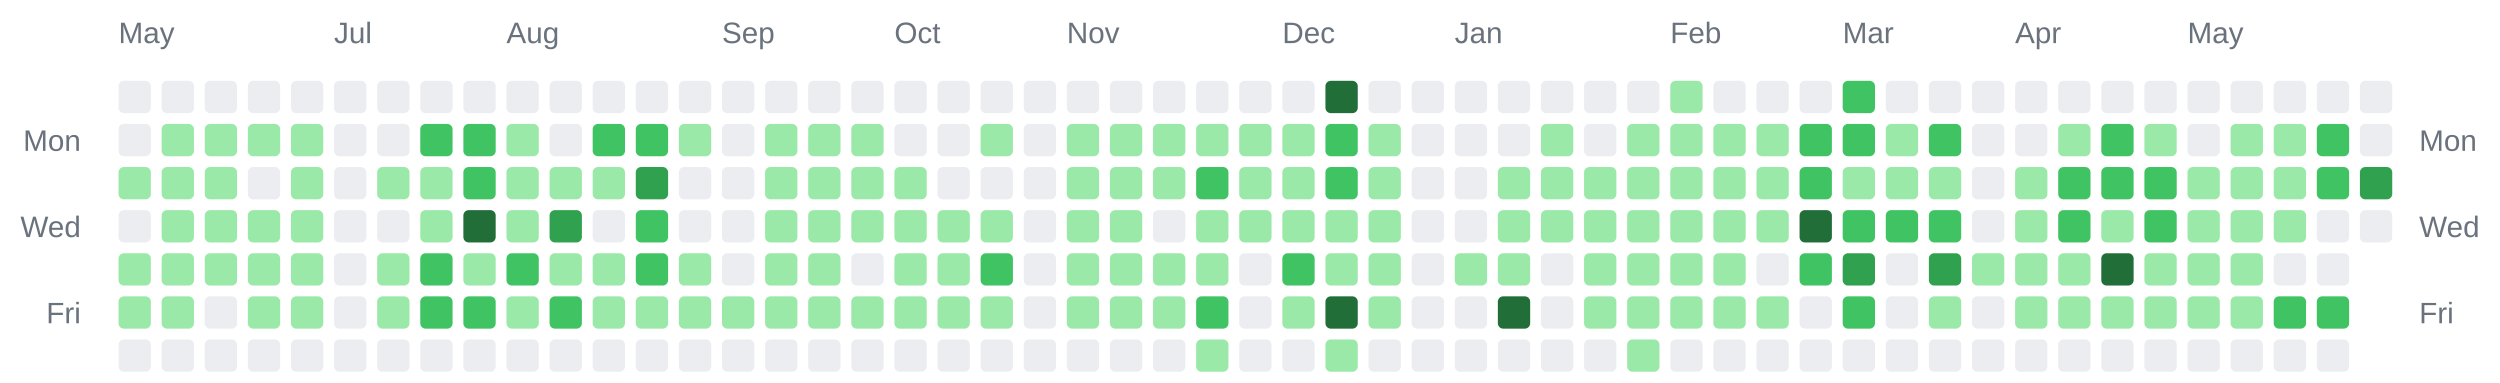
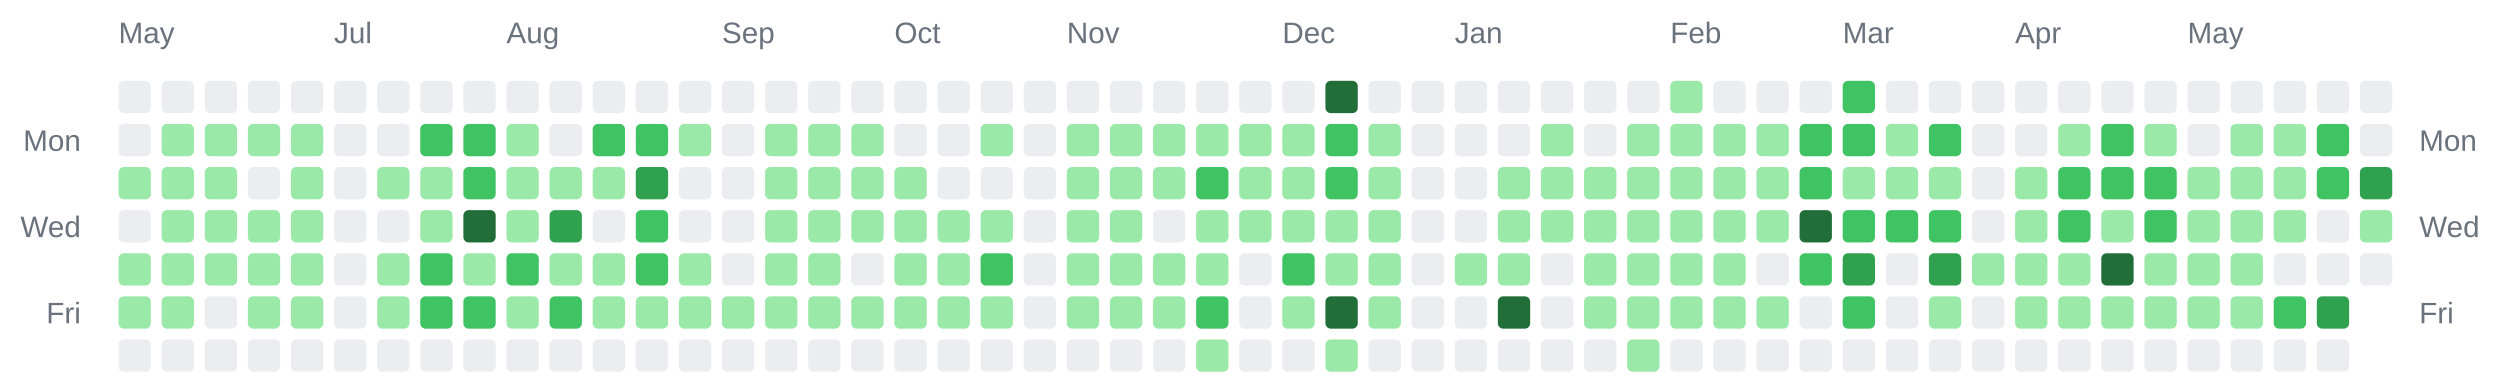
<svg xmlns="http://www.w3.org/2000/svg" width="928" height="142" viewBox="0 0 928 142" role="img" aria-label="Combined contributions calendar for donken and donken-lilly">
  <rect width="100%" height="100%" fill="transparent" /> // regular
  
  
  
  <text x="44" y="16" font-family="Arial, Helvetica, sans-serif" font-size="11" fill="#6a737d">May</text>
  <text x="124" y="16" font-family="Arial, Helvetica, sans-serif" font-size="11" fill="#6a737d">Jul</text>
  <text x="188" y="16" font-family="Arial, Helvetica, sans-serif" font-size="11" fill="#6a737d">Aug</text>
  <text x="268" y="16" font-family="Arial, Helvetica, sans-serif" font-size="11" fill="#6a737d">Sep</text>
  <text x="332" y="16" font-family="Arial, Helvetica, sans-serif" font-size="11" fill="#6a737d">Oct</text>
  <text x="396" y="16" font-family="Arial, Helvetica, sans-serif" font-size="11" fill="#6a737d">Nov</text>
  <text x="476" y="16" font-family="Arial, Helvetica, sans-serif" font-size="11" fill="#6a737d">Dec</text>
  <text x="540" y="16" font-family="Arial, Helvetica, sans-serif" font-size="11" fill="#6a737d">Jan</text>
  <text x="620" y="16" font-family="Arial, Helvetica, sans-serif" font-size="11" fill="#6a737d">Feb</text>
  <text x="684" y="16" font-family="Arial, Helvetica, sans-serif" font-size="11" fill="#6a737d">Mar</text>
  <text x="748" y="16" font-family="Arial, Helvetica, sans-serif" font-size="11" fill="#6a737d">Apr</text>
  <text x="812" y="16" font-family="Arial, Helvetica, sans-serif" font-size="11" fill="#6a737d">May</text>
  <text x="30" y="56" text-anchor="end" font-family="Arial, Helvetica, sans-serif" font-size="11" fill="#6a737d">Mon</text>
  <text x="898" y="56" text-anchor="start" font-family="Arial, Helvetica, sans-serif" font-size="11" fill="#6a737d">Mon</text>
  <text x="30" y="88" text-anchor="end" font-family="Arial, Helvetica, sans-serif" font-size="11" fill="#6a737d">Wed</text>
  <text x="898" y="88" text-anchor="start" font-family="Arial, Helvetica, sans-serif" font-size="11" fill="#6a737d">Wed</text>
  <text x="30" y="120" text-anchor="end" font-family="Arial, Helvetica, sans-serif" font-size="11" fill="#6a737d">Fri</text>
  <text x="898" y="120" text-anchor="start" font-family="Arial, Helvetica, sans-serif" font-size="11" fill="#6a737d">Fri</text>
  <rect x="44" y="30" width="12" height="12" rx="2" ry="2" fill="#ebedf0" />
  <rect x="44" y="46" width="12" height="12" rx="2" ry="2" fill="#ebedf0" />
  <rect x="44" y="62" width="12" height="12" rx="2" ry="2" fill="#9be9a8" />
  <rect x="44" y="78" width="12" height="12" rx="2" ry="2" fill="#ebedf0" />
  <rect x="44" y="94" width="12" height="12" rx="2" ry="2" fill="#9be9a8" />
  <rect x="44" y="110" width="12" height="12" rx="2" ry="2" fill="#9be9a8" />
  <rect x="44" y="126" width="12" height="12" rx="2" ry="2" fill="#ebedf0" />
  <rect x="60" y="30" width="12" height="12" rx="2" ry="2" fill="#ebedf0" />
  <rect x="60" y="46" width="12" height="12" rx="2" ry="2" fill="#9be9a8" />
  <rect x="60" y="62" width="12" height="12" rx="2" ry="2" fill="#9be9a8" />
  <rect x="60" y="78" width="12" height="12" rx="2" ry="2" fill="#9be9a8" />
  <rect x="60" y="94" width="12" height="12" rx="2" ry="2" fill="#9be9a8" />
  <rect x="60" y="110" width="12" height="12" rx="2" ry="2" fill="#9be9a8" />
  <rect x="60" y="126" width="12" height="12" rx="2" ry="2" fill="#ebedf0" />
  <rect x="76" y="30" width="12" height="12" rx="2" ry="2" fill="#ebedf0" />
  <rect x="76" y="46" width="12" height="12" rx="2" ry="2" fill="#9be9a8" />
  <rect x="76" y="62" width="12" height="12" rx="2" ry="2" fill="#9be9a8" />
  <rect x="76" y="78" width="12" height="12" rx="2" ry="2" fill="#9be9a8" />
  <rect x="76" y="94" width="12" height="12" rx="2" ry="2" fill="#9be9a8" />
  <rect x="76" y="110" width="12" height="12" rx="2" ry="2" fill="#ebedf0" />
  <rect x="76" y="126" width="12" height="12" rx="2" ry="2" fill="#ebedf0" />
  <rect x="92" y="30" width="12" height="12" rx="2" ry="2" fill="#ebedf0" />
  <rect x="92" y="46" width="12" height="12" rx="2" ry="2" fill="#9be9a8" />
  <rect x="92" y="62" width="12" height="12" rx="2" ry="2" fill="#ebedf0" />
  <rect x="92" y="78" width="12" height="12" rx="2" ry="2" fill="#9be9a8" />
  <rect x="92" y="94" width="12" height="12" rx="2" ry="2" fill="#9be9a8" />
  <rect x="92" y="110" width="12" height="12" rx="2" ry="2" fill="#9be9a8" />
  <rect x="92" y="126" width="12" height="12" rx="2" ry="2" fill="#ebedf0" />
  <rect x="108" y="30" width="12" height="12" rx="2" ry="2" fill="#ebedf0" />
  <rect x="108" y="46" width="12" height="12" rx="2" ry="2" fill="#9be9a8" />
  <rect x="108" y="62" width="12" height="12" rx="2" ry="2" fill="#9be9a8" />
  <rect x="108" y="78" width="12" height="12" rx="2" ry="2" fill="#9be9a8" />
  <rect x="108" y="94" width="12" height="12" rx="2" ry="2" fill="#9be9a8" />
  <rect x="108" y="110" width="12" height="12" rx="2" ry="2" fill="#9be9a8" />
  <rect x="108" y="126" width="12" height="12" rx="2" ry="2" fill="#ebedf0" />
  <rect x="124" y="30" width="12" height="12" rx="2" ry="2" fill="#ebedf0" />
  <rect x="124" y="46" width="12" height="12" rx="2" ry="2" fill="#ebedf0" />
  <rect x="124" y="62" width="12" height="12" rx="2" ry="2" fill="#ebedf0" />
  <rect x="124" y="78" width="12" height="12" rx="2" ry="2" fill="#ebedf0" />
  <rect x="124" y="94" width="12" height="12" rx="2" ry="2" fill="#ebedf0" />
  <rect x="124" y="110" width="12" height="12" rx="2" ry="2" fill="#ebedf0" />
  <rect x="124" y="126" width="12" height="12" rx="2" ry="2" fill="#ebedf0" />
  <rect x="140" y="30" width="12" height="12" rx="2" ry="2" fill="#ebedf0" />
  <rect x="140" y="46" width="12" height="12" rx="2" ry="2" fill="#ebedf0" />
  <rect x="140" y="62" width="12" height="12" rx="2" ry="2" fill="#9be9a8" />
  <rect x="140" y="78" width="12" height="12" rx="2" ry="2" fill="#ebedf0" />
  <rect x="140" y="94" width="12" height="12" rx="2" ry="2" fill="#9be9a8" />
  <rect x="140" y="110" width="12" height="12" rx="2" ry="2" fill="#9be9a8" />
  <rect x="140" y="126" width="12" height="12" rx="2" ry="2" fill="#ebedf0" />
  <rect x="156" y="30" width="12" height="12" rx="2" ry="2" fill="#ebedf0" />
  <rect x="156" y="46" width="12" height="12" rx="2" ry="2" fill="#40c463" />
  <rect x="156" y="62" width="12" height="12" rx="2" ry="2" fill="#9be9a8" />
  <rect x="156" y="78" width="12" height="12" rx="2" ry="2" fill="#9be9a8" />
  <rect x="156" y="94" width="12" height="12" rx="2" ry="2" fill="#40c463" />
  <rect x="156" y="110" width="12" height="12" rx="2" ry="2" fill="#40c463" />
  <rect x="156" y="126" width="12" height="12" rx="2" ry="2" fill="#ebedf0" />
  <rect x="172" y="30" width="12" height="12" rx="2" ry="2" fill="#ebedf0" />
  <rect x="172" y="46" width="12" height="12" rx="2" ry="2" fill="#40c463" />
  <rect x="172" y="62" width="12" height="12" rx="2" ry="2" fill="#40c463" />
  <rect x="172" y="78" width="12" height="12" rx="2" ry="2" fill="#216e39" />
  <rect x="172" y="94" width="12" height="12" rx="2" ry="2" fill="#9be9a8" />
  <rect x="172" y="110" width="12" height="12" rx="2" ry="2" fill="#40c463" />
  <rect x="172" y="126" width="12" height="12" rx="2" ry="2" fill="#ebedf0" />
  <rect x="188" y="30" width="12" height="12" rx="2" ry="2" fill="#ebedf0" />
  <rect x="188" y="46" width="12" height="12" rx="2" ry="2" fill="#9be9a8" />
  <rect x="188" y="62" width="12" height="12" rx="2" ry="2" fill="#9be9a8" />
  <rect x="188" y="78" width="12" height="12" rx="2" ry="2" fill="#9be9a8" />
  <rect x="188" y="94" width="12" height="12" rx="2" ry="2" fill="#40c463" />
  <rect x="188" y="110" width="12" height="12" rx="2" ry="2" fill="#9be9a8" />
  <rect x="188" y="126" width="12" height="12" rx="2" ry="2" fill="#ebedf0" />
  <rect x="204" y="30" width="12" height="12" rx="2" ry="2" fill="#ebedf0" />
  <rect x="204" y="46" width="12" height="12" rx="2" ry="2" fill="#ebedf0" />
  <rect x="204" y="62" width="12" height="12" rx="2" ry="2" fill="#9be9a8" />
  <rect x="204" y="78" width="12" height="12" rx="2" ry="2" fill="#30a14e" />
  <rect x="204" y="94" width="12" height="12" rx="2" ry="2" fill="#9be9a8" />
  <rect x="204" y="110" width="12" height="12" rx="2" ry="2" fill="#40c463" />
  <rect x="204" y="126" width="12" height="12" rx="2" ry="2" fill="#ebedf0" />
  <rect x="220" y="30" width="12" height="12" rx="2" ry="2" fill="#ebedf0" />
  <rect x="220" y="46" width="12" height="12" rx="2" ry="2" fill="#40c463" />
  <rect x="220" y="62" width="12" height="12" rx="2" ry="2" fill="#9be9a8" />
  <rect x="220" y="78" width="12" height="12" rx="2" ry="2" fill="#ebedf0" />
  <rect x="220" y="94" width="12" height="12" rx="2" ry="2" fill="#9be9a8" />
  <rect x="220" y="110" width="12" height="12" rx="2" ry="2" fill="#9be9a8" />
  <rect x="220" y="126" width="12" height="12" rx="2" ry="2" fill="#ebedf0" />
  <rect x="236" y="30" width="12" height="12" rx="2" ry="2" fill="#ebedf0" />
  <rect x="236" y="46" width="12" height="12" rx="2" ry="2" fill="#40c463" />
  <rect x="236" y="62" width="12" height="12" rx="2" ry="2" fill="#30a14e" />
  <rect x="236" y="78" width="12" height="12" rx="2" ry="2" fill="#40c463" />
  <rect x="236" y="94" width="12" height="12" rx="2" ry="2" fill="#40c463" />
  <rect x="236" y="110" width="12" height="12" rx="2" ry="2" fill="#9be9a8" />
  <rect x="236" y="126" width="12" height="12" rx="2" ry="2" fill="#ebedf0" />
  <rect x="252" y="30" width="12" height="12" rx="2" ry="2" fill="#ebedf0" />
  <rect x="252" y="46" width="12" height="12" rx="2" ry="2" fill="#9be9a8" />
  <rect x="252" y="62" width="12" height="12" rx="2" ry="2" fill="#ebedf0" />
  <rect x="252" y="78" width="12" height="12" rx="2" ry="2" fill="#ebedf0" />
  <rect x="252" y="94" width="12" height="12" rx="2" ry="2" fill="#9be9a8" />
  <rect x="252" y="110" width="12" height="12" rx="2" ry="2" fill="#9be9a8" />
  <rect x="252" y="126" width="12" height="12" rx="2" ry="2" fill="#ebedf0" />
  <rect x="268" y="30" width="12" height="12" rx="2" ry="2" fill="#ebedf0" />
  <rect x="268" y="46" width="12" height="12" rx="2" ry="2" fill="#ebedf0" />
  <rect x="268" y="62" width="12" height="12" rx="2" ry="2" fill="#ebedf0" />
  <rect x="268" y="78" width="12" height="12" rx="2" ry="2" fill="#ebedf0" />
  <rect x="268" y="94" width="12" height="12" rx="2" ry="2" fill="#ebedf0" />
  <rect x="268" y="110" width="12" height="12" rx="2" ry="2" fill="#9be9a8" />
  <rect x="268" y="126" width="12" height="12" rx="2" ry="2" fill="#ebedf0" />
  <rect x="284" y="30" width="12" height="12" rx="2" ry="2" fill="#ebedf0" />
  <rect x="284" y="46" width="12" height="12" rx="2" ry="2" fill="#9be9a8" />
  <rect x="284" y="62" width="12" height="12" rx="2" ry="2" fill="#9be9a8" />
  <rect x="284" y="78" width="12" height="12" rx="2" ry="2" fill="#9be9a8" />
  <rect x="284" y="94" width="12" height="12" rx="2" ry="2" fill="#9be9a8" />
  <rect x="284" y="110" width="12" height="12" rx="2" ry="2" fill="#9be9a8" />
  <rect x="284" y="126" width="12" height="12" rx="2" ry="2" fill="#ebedf0" />
  <rect x="300" y="30" width="12" height="12" rx="2" ry="2" fill="#ebedf0" />
  <rect x="300" y="46" width="12" height="12" rx="2" ry="2" fill="#9be9a8" />
  <rect x="300" y="62" width="12" height="12" rx="2" ry="2" fill="#9be9a8" />
  <rect x="300" y="78" width="12" height="12" rx="2" ry="2" fill="#9be9a8" />
  <rect x="300" y="94" width="12" height="12" rx="2" ry="2" fill="#9be9a8" />
  <rect x="300" y="110" width="12" height="12" rx="2" ry="2" fill="#9be9a8" />
  <rect x="300" y="126" width="12" height="12" rx="2" ry="2" fill="#ebedf0" />
  <rect x="316" y="30" width="12" height="12" rx="2" ry="2" fill="#ebedf0" />
  <rect x="316" y="46" width="12" height="12" rx="2" ry="2" fill="#9be9a8" />
  <rect x="316" y="62" width="12" height="12" rx="2" ry="2" fill="#9be9a8" />
  <rect x="316" y="78" width="12" height="12" rx="2" ry="2" fill="#9be9a8" />
  <rect x="316" y="94" width="12" height="12" rx="2" ry="2" fill="#ebedf0" />
  <rect x="316" y="110" width="12" height="12" rx="2" ry="2" fill="#9be9a8" />
  <rect x="316" y="126" width="12" height="12" rx="2" ry="2" fill="#ebedf0" />
  <rect x="332" y="30" width="12" height="12" rx="2" ry="2" fill="#ebedf0" />
  <rect x="332" y="46" width="12" height="12" rx="2" ry="2" fill="#ebedf0" />
  <rect x="332" y="62" width="12" height="12" rx="2" ry="2" fill="#9be9a8" />
  <rect x="332" y="78" width="12" height="12" rx="2" ry="2" fill="#9be9a8" />
  <rect x="332" y="94" width="12" height="12" rx="2" ry="2" fill="#9be9a8" />
  <rect x="332" y="110" width="12" height="12" rx="2" ry="2" fill="#9be9a8" />
  <rect x="332" y="126" width="12" height="12" rx="2" ry="2" fill="#ebedf0" />
  <rect x="348" y="30" width="12" height="12" rx="2" ry="2" fill="#ebedf0" />
  <rect x="348" y="46" width="12" height="12" rx="2" ry="2" fill="#ebedf0" />
  <rect x="348" y="62" width="12" height="12" rx="2" ry="2" fill="#ebedf0" />
  <rect x="348" y="78" width="12" height="12" rx="2" ry="2" fill="#9be9a8" />
  <rect x="348" y="94" width="12" height="12" rx="2" ry="2" fill="#9be9a8" />
  <rect x="348" y="110" width="12" height="12" rx="2" ry="2" fill="#9be9a8" />
  <rect x="348" y="126" width="12" height="12" rx="2" ry="2" fill="#ebedf0" />
  <rect x="364" y="30" width="12" height="12" rx="2" ry="2" fill="#ebedf0" />
  <rect x="364" y="46" width="12" height="12" rx="2" ry="2" fill="#9be9a8" />
  <rect x="364" y="62" width="12" height="12" rx="2" ry="2" fill="#ebedf0" />
  <rect x="364" y="78" width="12" height="12" rx="2" ry="2" fill="#9be9a8" />
  <rect x="364" y="94" width="12" height="12" rx="2" ry="2" fill="#40c463" />
  <rect x="364" y="110" width="12" height="12" rx="2" ry="2" fill="#9be9a8" />
  <rect x="364" y="126" width="12" height="12" rx="2" ry="2" fill="#ebedf0" />
  <rect x="380" y="30" width="12" height="12" rx="2" ry="2" fill="#ebedf0" />
  <rect x="380" y="46" width="12" height="12" rx="2" ry="2" fill="#ebedf0" />
  <rect x="380" y="62" width="12" height="12" rx="2" ry="2" fill="#ebedf0" />
  <rect x="380" y="78" width="12" height="12" rx="2" ry="2" fill="#ebedf0" />
  <rect x="380" y="94" width="12" height="12" rx="2" ry="2" fill="#ebedf0" />
  <rect x="380" y="110" width="12" height="12" rx="2" ry="2" fill="#ebedf0" />
  <rect x="380" y="126" width="12" height="12" rx="2" ry="2" fill="#ebedf0" />
  <rect x="396" y="30" width="12" height="12" rx="2" ry="2" fill="#ebedf0" />
  <rect x="396" y="46" width="12" height="12" rx="2" ry="2" fill="#9be9a8" />
  <rect x="396" y="62" width="12" height="12" rx="2" ry="2" fill="#9be9a8" />
  <rect x="396" y="78" width="12" height="12" rx="2" ry="2" fill="#9be9a8" />
  <rect x="396" y="94" width="12" height="12" rx="2" ry="2" fill="#9be9a8" />
  <rect x="396" y="110" width="12" height="12" rx="2" ry="2" fill="#9be9a8" />
  <rect x="396" y="126" width="12" height="12" rx="2" ry="2" fill="#ebedf0" />
  <rect x="412" y="30" width="12" height="12" rx="2" ry="2" fill="#ebedf0" />
  <rect x="412" y="46" width="12" height="12" rx="2" ry="2" fill="#9be9a8" />
  <rect x="412" y="62" width="12" height="12" rx="2" ry="2" fill="#9be9a8" />
  <rect x="412" y="78" width="12" height="12" rx="2" ry="2" fill="#9be9a8" />
  <rect x="412" y="94" width="12" height="12" rx="2" ry="2" fill="#9be9a8" />
  <rect x="412" y="110" width="12" height="12" rx="2" ry="2" fill="#9be9a8" />
  <rect x="412" y="126" width="12" height="12" rx="2" ry="2" fill="#ebedf0" />
  <rect x="428" y="30" width="12" height="12" rx="2" ry="2" fill="#ebedf0" />
  <rect x="428" y="46" width="12" height="12" rx="2" ry="2" fill="#9be9a8" />
  <rect x="428" y="62" width="12" height="12" rx="2" ry="2" fill="#9be9a8" />
  <rect x="428" y="78" width="12" height="12" rx="2" ry="2" fill="#ebedf0" />
  <rect x="428" y="94" width="12" height="12" rx="2" ry="2" fill="#9be9a8" />
  <rect x="428" y="110" width="12" height="12" rx="2" ry="2" fill="#9be9a8" />
  <rect x="428" y="126" width="12" height="12" rx="2" ry="2" fill="#ebedf0" />
  <rect x="444" y="30" width="12" height="12" rx="2" ry="2" fill="#ebedf0" />
  <rect x="444" y="46" width="12" height="12" rx="2" ry="2" fill="#9be9a8" />
  <rect x="444" y="62" width="12" height="12" rx="2" ry="2" fill="#40c463" />
  <rect x="444" y="78" width="12" height="12" rx="2" ry="2" fill="#9be9a8" />
  <rect x="444" y="94" width="12" height="12" rx="2" ry="2" fill="#9be9a8" />
  <rect x="444" y="110" width="12" height="12" rx="2" ry="2" fill="#40c463" />
  <rect x="444" y="126" width="12" height="12" rx="2" ry="2" fill="#9be9a8" />
  <rect x="460" y="30" width="12" height="12" rx="2" ry="2" fill="#ebedf0" />
  <rect x="460" y="46" width="12" height="12" rx="2" ry="2" fill="#9be9a8" />
  <rect x="460" y="62" width="12" height="12" rx="2" ry="2" fill="#9be9a8" />
  <rect x="460" y="78" width="12" height="12" rx="2" ry="2" fill="#9be9a8" />
  <rect x="460" y="94" width="12" height="12" rx="2" ry="2" fill="#ebedf0" />
  <rect x="460" y="110" width="12" height="12" rx="2" ry="2" fill="#ebedf0" />
  <rect x="460" y="126" width="12" height="12" rx="2" ry="2" fill="#ebedf0" />
  <rect x="476" y="30" width="12" height="12" rx="2" ry="2" fill="#ebedf0" />
  <rect x="476" y="46" width="12" height="12" rx="2" ry="2" fill="#9be9a8" />
  <rect x="476" y="62" width="12" height="12" rx="2" ry="2" fill="#9be9a8" />
  <rect x="476" y="78" width="12" height="12" rx="2" ry="2" fill="#9be9a8" />
  <rect x="476" y="94" width="12" height="12" rx="2" ry="2" fill="#40c463" />
  <rect x="476" y="110" width="12" height="12" rx="2" ry="2" fill="#9be9a8" />
  <rect x="476" y="126" width="12" height="12" rx="2" ry="2" fill="#ebedf0" />
  <rect x="492" y="30" width="12" height="12" rx="2" ry="2" fill="#216e39" />
  <rect x="492" y="46" width="12" height="12" rx="2" ry="2" fill="#40c463" />
  <rect x="492" y="62" width="12" height="12" rx="2" ry="2" fill="#40c463" />
  <rect x="492" y="78" width="12" height="12" rx="2" ry="2" fill="#9be9a8" />
  <rect x="492" y="94" width="12" height="12" rx="2" ry="2" fill="#9be9a8" />
  <rect x="492" y="110" width="12" height="12" rx="2" ry="2" fill="#216e39" />
  <rect x="492" y="126" width="12" height="12" rx="2" ry="2" fill="#9be9a8" />
  <rect x="508" y="30" width="12" height="12" rx="2" ry="2" fill="#ebedf0" />
  <rect x="508" y="46" width="12" height="12" rx="2" ry="2" fill="#9be9a8" />
  <rect x="508" y="62" width="12" height="12" rx="2" ry="2" fill="#9be9a8" />
  <rect x="508" y="78" width="12" height="12" rx="2" ry="2" fill="#9be9a8" />
  <rect x="508" y="94" width="12" height="12" rx="2" ry="2" fill="#9be9a8" />
  <rect x="508" y="110" width="12" height="12" rx="2" ry="2" fill="#9be9a8" />
  <rect x="508" y="126" width="12" height="12" rx="2" ry="2" fill="#ebedf0" />
  <rect x="524" y="30" width="12" height="12" rx="2" ry="2" fill="#ebedf0" />
  <rect x="524" y="46" width="12" height="12" rx="2" ry="2" fill="#ebedf0" />
  <rect x="524" y="62" width="12" height="12" rx="2" ry="2" fill="#ebedf0" />
  <rect x="524" y="78" width="12" height="12" rx="2" ry="2" fill="#ebedf0" />
  <rect x="524" y="94" width="12" height="12" rx="2" ry="2" fill="#ebedf0" />
  <rect x="524" y="110" width="12" height="12" rx="2" ry="2" fill="#ebedf0" />
  <rect x="524" y="126" width="12" height="12" rx="2" ry="2" fill="#ebedf0" />
  <rect x="540" y="30" width="12" height="12" rx="2" ry="2" fill="#ebedf0" />
  <rect x="540" y="46" width="12" height="12" rx="2" ry="2" fill="#ebedf0" />
  <rect x="540" y="62" width="12" height="12" rx="2" ry="2" fill="#ebedf0" />
  <rect x="540" y="78" width="12" height="12" rx="2" ry="2" fill="#ebedf0" />
  <rect x="540" y="94" width="12" height="12" rx="2" ry="2" fill="#9be9a8" />
  <rect x="540" y="110" width="12" height="12" rx="2" ry="2" fill="#ebedf0" />
  <rect x="540" y="126" width="12" height="12" rx="2" ry="2" fill="#ebedf0" />
  <rect x="556" y="30" width="12" height="12" rx="2" ry="2" fill="#ebedf0" />
  <rect x="556" y="46" width="12" height="12" rx="2" ry="2" fill="#ebedf0" />
  <rect x="556" y="62" width="12" height="12" rx="2" ry="2" fill="#9be9a8" />
  <rect x="556" y="78" width="12" height="12" rx="2" ry="2" fill="#9be9a8" />
  <rect x="556" y="94" width="12" height="12" rx="2" ry="2" fill="#9be9a8" />
  <rect x="556" y="110" width="12" height="12" rx="2" ry="2" fill="#216e39" />
  <rect x="556" y="126" width="12" height="12" rx="2" ry="2" fill="#ebedf0" />
  <rect x="572" y="30" width="12" height="12" rx="2" ry="2" fill="#ebedf0" />
  <rect x="572" y="46" width="12" height="12" rx="2" ry="2" fill="#9be9a8" />
  <rect x="572" y="62" width="12" height="12" rx="2" ry="2" fill="#9be9a8" />
  <rect x="572" y="78" width="12" height="12" rx="2" ry="2" fill="#9be9a8" />
  <rect x="572" y="94" width="12" height="12" rx="2" ry="2" fill="#ebedf0" />
  <rect x="572" y="110" width="12" height="12" rx="2" ry="2" fill="#ebedf0" />
  <rect x="572" y="126" width="12" height="12" rx="2" ry="2" fill="#ebedf0" />
  <rect x="588" y="30" width="12" height="12" rx="2" ry="2" fill="#ebedf0" />
  <rect x="588" y="46" width="12" height="12" rx="2" ry="2" fill="#ebedf0" />
  <rect x="588" y="62" width="12" height="12" rx="2" ry="2" fill="#9be9a8" />
  <rect x="588" y="78" width="12" height="12" rx="2" ry="2" fill="#9be9a8" />
  <rect x="588" y="94" width="12" height="12" rx="2" ry="2" fill="#9be9a8" />
  <rect x="588" y="110" width="12" height="12" rx="2" ry="2" fill="#9be9a8" />
  <rect x="588" y="126" width="12" height="12" rx="2" ry="2" fill="#ebedf0" />
  <rect x="604" y="30" width="12" height="12" rx="2" ry="2" fill="#ebedf0" />
  <rect x="604" y="46" width="12" height="12" rx="2" ry="2" fill="#9be9a8" />
  <rect x="604" y="62" width="12" height="12" rx="2" ry="2" fill="#9be9a8" />
  <rect x="604" y="78" width="12" height="12" rx="2" ry="2" fill="#9be9a8" />
  <rect x="604" y="94" width="12" height="12" rx="2" ry="2" fill="#9be9a8" />
  <rect x="604" y="110" width="12" height="12" rx="2" ry="2" fill="#9be9a8" />
  <rect x="604" y="126" width="12" height="12" rx="2" ry="2" fill="#9be9a8" />
  <rect x="620" y="30" width="12" height="12" rx="2" ry="2" fill="#9be9a8" />
  <rect x="620" y="46" width="12" height="12" rx="2" ry="2" fill="#9be9a8" />
  <rect x="620" y="62" width="12" height="12" rx="2" ry="2" fill="#9be9a8" />
  <rect x="620" y="78" width="12" height="12" rx="2" ry="2" fill="#9be9a8" />
  <rect x="620" y="94" width="12" height="12" rx="2" ry="2" fill="#9be9a8" />
  <rect x="620" y="110" width="12" height="12" rx="2" ry="2" fill="#9be9a8" />
  <rect x="620" y="126" width="12" height="12" rx="2" ry="2" fill="#ebedf0" />
  <rect x="636" y="30" width="12" height="12" rx="2" ry="2" fill="#ebedf0" />
  <rect x="636" y="46" width="12" height="12" rx="2" ry="2" fill="#9be9a8" />
  <rect x="636" y="62" width="12" height="12" rx="2" ry="2" fill="#9be9a8" />
  <rect x="636" y="78" width="12" height="12" rx="2" ry="2" fill="#9be9a8" />
  <rect x="636" y="94" width="12" height="12" rx="2" ry="2" fill="#9be9a8" />
  <rect x="636" y="110" width="12" height="12" rx="2" ry="2" fill="#9be9a8" />
  <rect x="636" y="126" width="12" height="12" rx="2" ry="2" fill="#ebedf0" />
  <rect x="652" y="30" width="12" height="12" rx="2" ry="2" fill="#ebedf0" />
  <rect x="652" y="46" width="12" height="12" rx="2" ry="2" fill="#9be9a8" />
  <rect x="652" y="62" width="12" height="12" rx="2" ry="2" fill="#9be9a8" />
  <rect x="652" y="78" width="12" height="12" rx="2" ry="2" fill="#9be9a8" />
  <rect x="652" y="94" width="12" height="12" rx="2" ry="2" fill="#ebedf0" />
  <rect x="652" y="110" width="12" height="12" rx="2" ry="2" fill="#9be9a8" />
  <rect x="652" y="126" width="12" height="12" rx="2" ry="2" fill="#ebedf0" />
  <rect x="668" y="30" width="12" height="12" rx="2" ry="2" fill="#ebedf0" />
  <rect x="668" y="46" width="12" height="12" rx="2" ry="2" fill="#40c463" />
  <rect x="668" y="62" width="12" height="12" rx="2" ry="2" fill="#40c463" />
  <rect x="668" y="78" width="12" height="12" rx="2" ry="2" fill="#216e39" />
  <rect x="668" y="94" width="12" height="12" rx="2" ry="2" fill="#40c463" />
  <rect x="668" y="110" width="12" height="12" rx="2" ry="2" fill="#ebedf0" />
  <rect x="668" y="126" width="12" height="12" rx="2" ry="2" fill="#ebedf0" />
  <rect x="684" y="30" width="12" height="12" rx="2" ry="2" fill="#40c463" />
  <rect x="684" y="46" width="12" height="12" rx="2" ry="2" fill="#40c463" />
  <rect x="684" y="62" width="12" height="12" rx="2" ry="2" fill="#9be9a8" />
  <rect x="684" y="78" width="12" height="12" rx="2" ry="2" fill="#40c463" />
  <rect x="684" y="94" width="12" height="12" rx="2" ry="2" fill="#30a14e" />
  <rect x="684" y="110" width="12" height="12" rx="2" ry="2" fill="#40c463" />
  <rect x="684" y="126" width="12" height="12" rx="2" ry="2" fill="#ebedf0" />
  <rect x="700" y="30" width="12" height="12" rx="2" ry="2" fill="#ebedf0" />
  <rect x="700" y="46" width="12" height="12" rx="2" ry="2" fill="#9be9a8" />
  <rect x="700" y="62" width="12" height="12" rx="2" ry="2" fill="#9be9a8" />
  <rect x="700" y="78" width="12" height="12" rx="2" ry="2" fill="#40c463" />
  <rect x="700" y="94" width="12" height="12" rx="2" ry="2" fill="#ebedf0" />
  <rect x="700" y="110" width="12" height="12" rx="2" ry="2" fill="#ebedf0" />
  <rect x="700" y="126" width="12" height="12" rx="2" ry="2" fill="#ebedf0" />
  <rect x="716" y="30" width="12" height="12" rx="2" ry="2" fill="#ebedf0" />
  <rect x="716" y="46" width="12" height="12" rx="2" ry="2" fill="#40c463" />
  <rect x="716" y="62" width="12" height="12" rx="2" ry="2" fill="#9be9a8" />
  <rect x="716" y="78" width="12" height="12" rx="2" ry="2" fill="#40c463" />
  <rect x="716" y="94" width="12" height="12" rx="2" ry="2" fill="#30a14e" />
  <rect x="716" y="110" width="12" height="12" rx="2" ry="2" fill="#9be9a8" />
  <rect x="716" y="126" width="12" height="12" rx="2" ry="2" fill="#ebedf0" />
  <rect x="732" y="30" width="12" height="12" rx="2" ry="2" fill="#ebedf0" />
  <rect x="732" y="46" width="12" height="12" rx="2" ry="2" fill="#ebedf0" />
  <rect x="732" y="62" width="12" height="12" rx="2" ry="2" fill="#ebedf0" />
  <rect x="732" y="78" width="12" height="12" rx="2" ry="2" fill="#ebedf0" />
  <rect x="732" y="94" width="12" height="12" rx="2" ry="2" fill="#9be9a8" />
  <rect x="732" y="110" width="12" height="12" rx="2" ry="2" fill="#ebedf0" />
  <rect x="732" y="126" width="12" height="12" rx="2" ry="2" fill="#ebedf0" />
  <rect x="748" y="30" width="12" height="12" rx="2" ry="2" fill="#ebedf0" />
  <rect x="748" y="46" width="12" height="12" rx="2" ry="2" fill="#ebedf0" />
  <rect x="748" y="62" width="12" height="12" rx="2" ry="2" fill="#9be9a8" />
  <rect x="748" y="78" width="12" height="12" rx="2" ry="2" fill="#9be9a8" />
  <rect x="748" y="94" width="12" height="12" rx="2" ry="2" fill="#9be9a8" />
  <rect x="748" y="110" width="12" height="12" rx="2" ry="2" fill="#9be9a8" />
  <rect x="748" y="126" width="12" height="12" rx="2" ry="2" fill="#ebedf0" />
  <rect x="764" y="30" width="12" height="12" rx="2" ry="2" fill="#ebedf0" />
  <rect x="764" y="46" width="12" height="12" rx="2" ry="2" fill="#9be9a8" />
  <rect x="764" y="62" width="12" height="12" rx="2" ry="2" fill="#40c463" />
  <rect x="764" y="78" width="12" height="12" rx="2" ry="2" fill="#40c463" />
  <rect x="764" y="94" width="12" height="12" rx="2" ry="2" fill="#9be9a8" />
  <rect x="764" y="110" width="12" height="12" rx="2" ry="2" fill="#9be9a8" />
  <rect x="764" y="126" width="12" height="12" rx="2" ry="2" fill="#ebedf0" />
  <rect x="780" y="30" width="12" height="12" rx="2" ry="2" fill="#ebedf0" />
  <rect x="780" y="46" width="12" height="12" rx="2" ry="2" fill="#40c463" />
  <rect x="780" y="62" width="12" height="12" rx="2" ry="2" fill="#40c463" />
  <rect x="780" y="78" width="12" height="12" rx="2" ry="2" fill="#9be9a8" />
  <rect x="780" y="94" width="12" height="12" rx="2" ry="2" fill="#216e39" />
  <rect x="780" y="110" width="12" height="12" rx="2" ry="2" fill="#9be9a8" />
  <rect x="780" y="126" width="12" height="12" rx="2" ry="2" fill="#ebedf0" />
  <rect x="796" y="30" width="12" height="12" rx="2" ry="2" fill="#ebedf0" />
  <rect x="796" y="46" width="12" height="12" rx="2" ry="2" fill="#9be9a8" />
  <rect x="796" y="62" width="12" height="12" rx="2" ry="2" fill="#40c463" />
  <rect x="796" y="78" width="12" height="12" rx="2" ry="2" fill="#40c463" />
  <rect x="796" y="94" width="12" height="12" rx="2" ry="2" fill="#9be9a8" />
  <rect x="796" y="110" width="12" height="12" rx="2" ry="2" fill="#9be9a8" />
  <rect x="796" y="126" width="12" height="12" rx="2" ry="2" fill="#ebedf0" />
  <rect x="812" y="30" width="12" height="12" rx="2" ry="2" fill="#ebedf0" />
  <rect x="812" y="46" width="12" height="12" rx="2" ry="2" fill="#ebedf0" />
  <rect x="812" y="62" width="12" height="12" rx="2" ry="2" fill="#9be9a8" />
  <rect x="812" y="78" width="12" height="12" rx="2" ry="2" fill="#9be9a8" />
  <rect x="812" y="94" width="12" height="12" rx="2" ry="2" fill="#9be9a8" />
  <rect x="812" y="110" width="12" height="12" rx="2" ry="2" fill="#9be9a8" />
  <rect x="812" y="126" width="12" height="12" rx="2" ry="2" fill="#ebedf0" />
  <rect x="828" y="30" width="12" height="12" rx="2" ry="2" fill="#ebedf0" />
  <rect x="828" y="46" width="12" height="12" rx="2" ry="2" fill="#9be9a8" />
  <rect x="828" y="62" width="12" height="12" rx="2" ry="2" fill="#9be9a8" />
  <rect x="828" y="78" width="12" height="12" rx="2" ry="2" fill="#9be9a8" />
  <rect x="828" y="94" width="12" height="12" rx="2" ry="2" fill="#9be9a8" />
  <rect x="828" y="110" width="12" height="12" rx="2" ry="2" fill="#9be9a8" />
  <rect x="828" y="126" width="12" height="12" rx="2" ry="2" fill="#ebedf0" />
  <rect x="844" y="30" width="12" height="12" rx="2" ry="2" fill="#ebedf0" />
  <rect x="844" y="46" width="12" height="12" rx="2" ry="2" fill="#9be9a8" />
  <rect x="844" y="62" width="12" height="12" rx="2" ry="2" fill="#9be9a8" />
  <rect x="844" y="78" width="12" height="12" rx="2" ry="2" fill="#9be9a8" />
  <rect x="844" y="94" width="12" height="12" rx="2" ry="2" fill="#ebedf0" />
  <rect x="844" y="110" width="12" height="12" rx="2" ry="2" fill="#40c463" />
  <rect x="844" y="126" width="12" height="12" rx="2" ry="2" fill="#ebedf0" />
  <rect x="860" y="30" width="12" height="12" rx="2" ry="2" fill="#ebedf0" />
  <rect x="860" y="46" width="12" height="12" rx="2" ry="2" fill="#40c463" />
  <rect x="860" y="62" width="12" height="12" rx="2" ry="2" fill="#40c463" />
  <rect x="860" y="78" width="12" height="12" rx="2" ry="2" fill="#ebedf0" />
  <rect x="860" y="94" width="12" height="12" rx="2" ry="2" fill="#ebedf0" />
-   <rect x="860" y="110" width="12" height="12" rx="2" ry="2" fill="#40c463" />
+   <rect x="860" y="110" width="12" height="12" rx="2" ry="2" fill="#30a14e" />
  <rect x="860" y="126" width="12" height="12" rx="2" ry="2" fill="#ebedf0" />
  <rect x="876" y="30" width="12" height="12" rx="2" ry="2" fill="#ebedf0" />
  <rect x="876" y="46" width="12" height="12" rx="2" ry="2" fill="#ebedf0" />
  <rect x="876" y="62" width="12" height="12" rx="2" ry="2" fill="#30a14e" />
-   <rect x="876" y="78" width="12" height="12" rx="2" ry="2" fill="#ebedf0" />
+   <rect x="876" y="78" width="12" height="12" rx="2" ry="2" fill="#9be9a8" />
+   <rect x="876" y="94" width="12" height="12" rx="2" ry="2" fill="#ebedf0" />
</svg>
